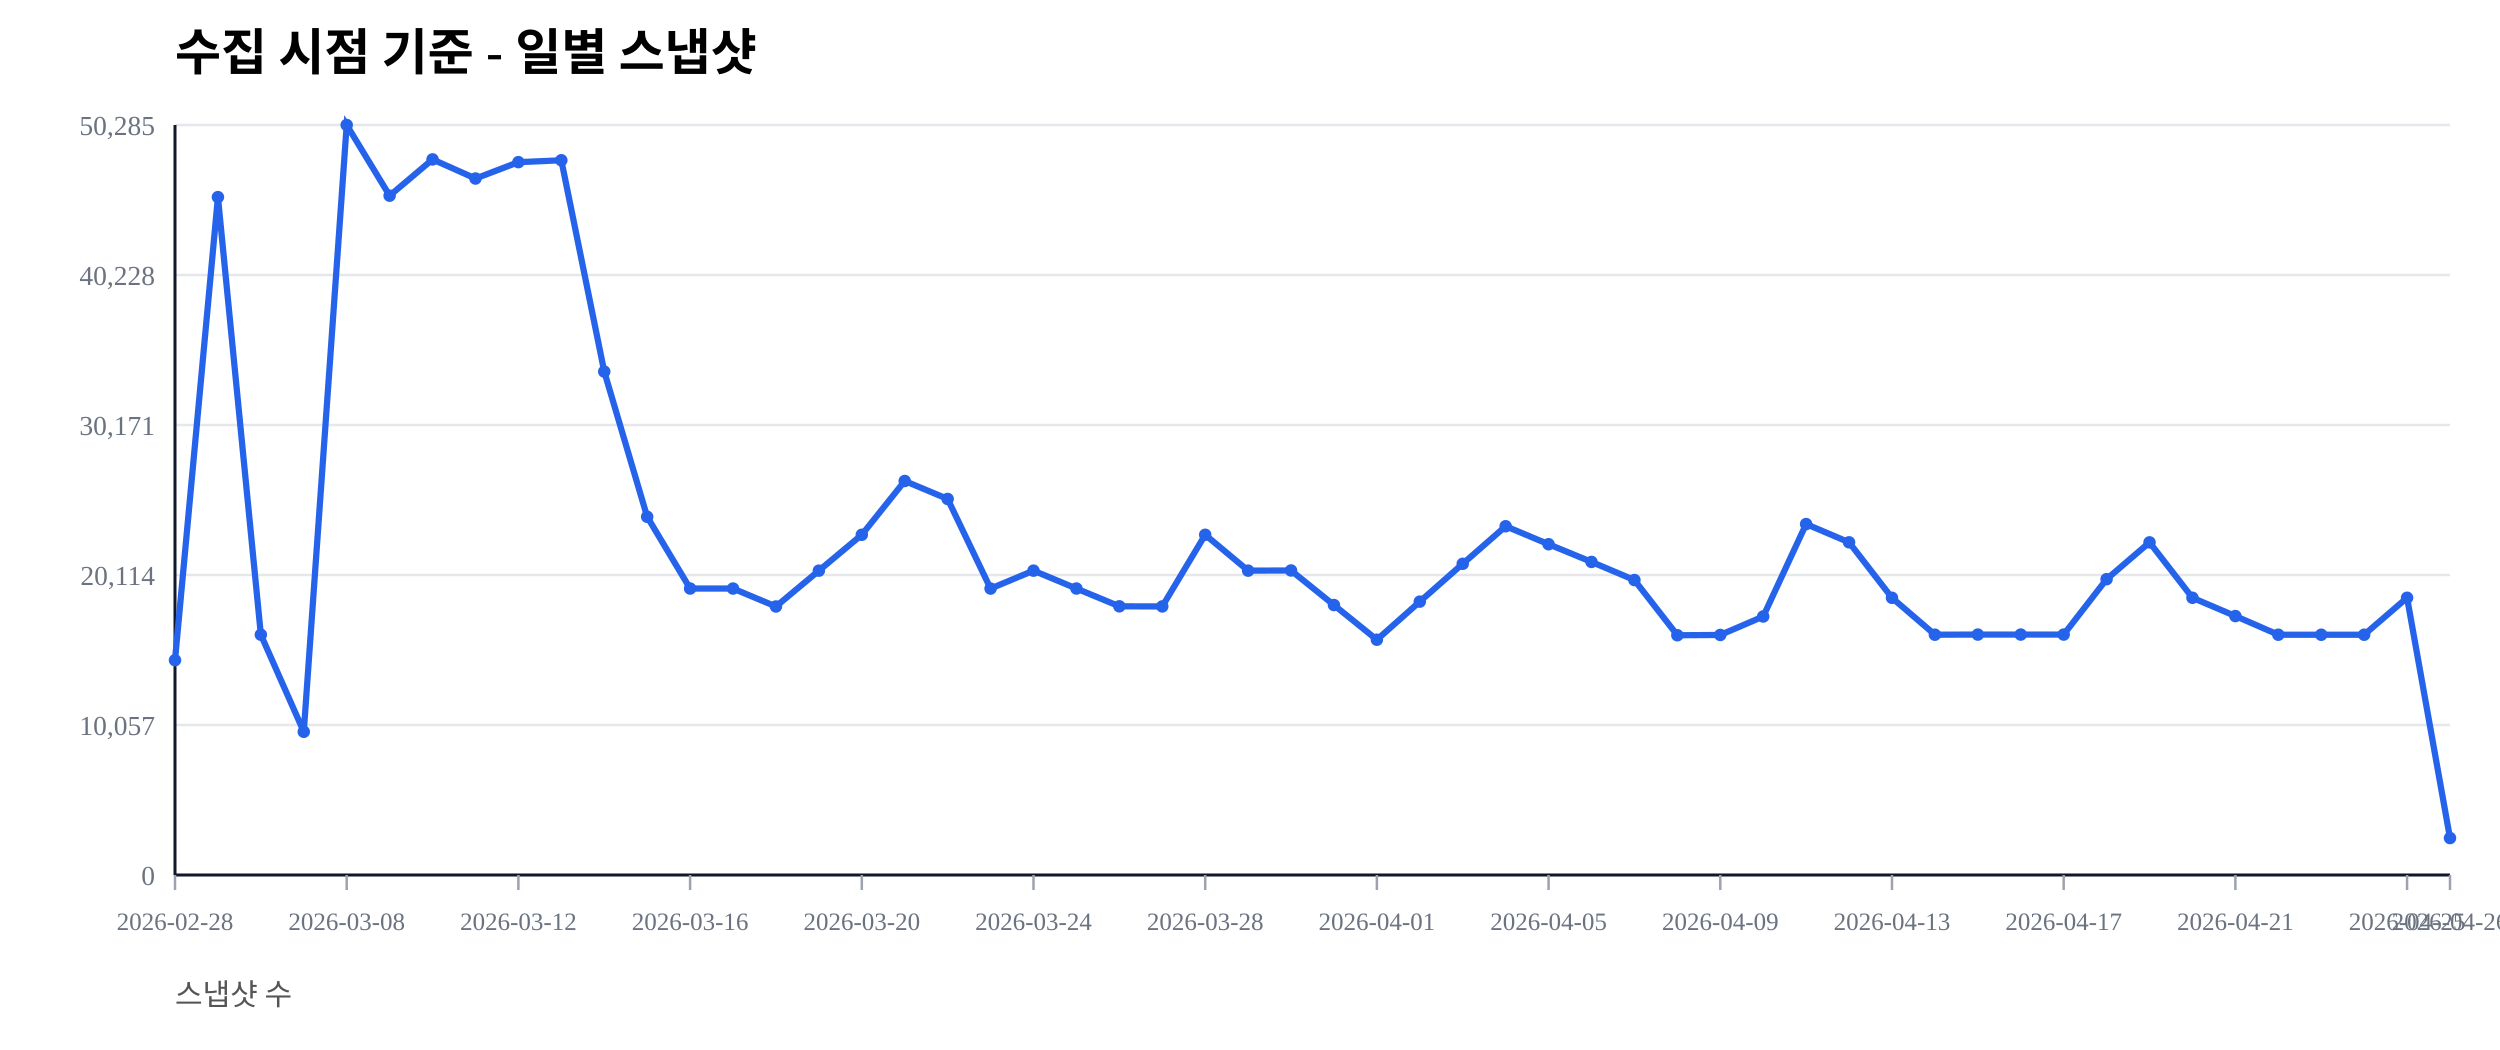
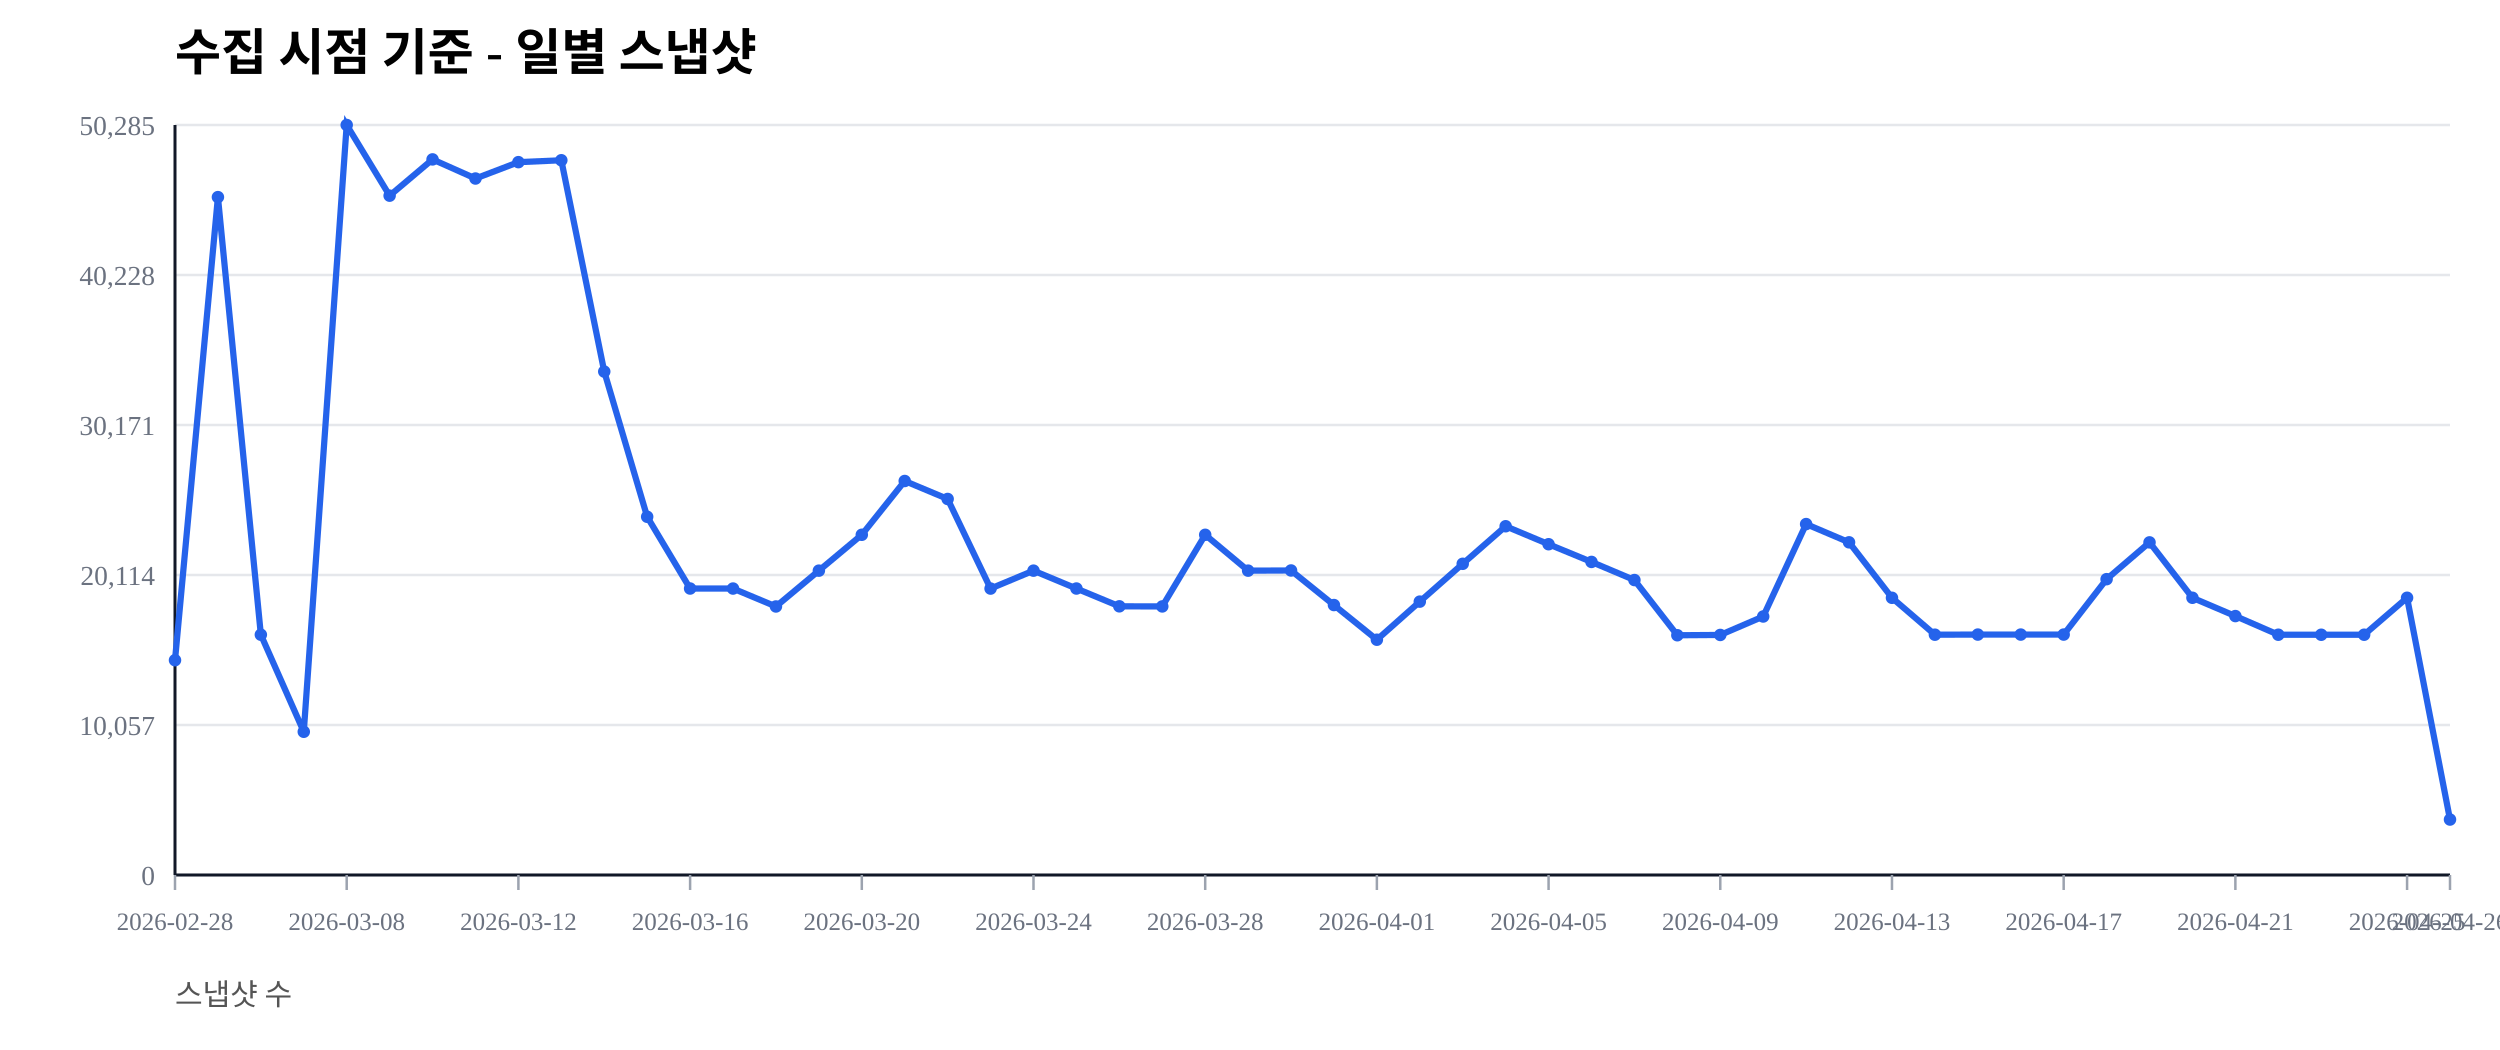
<svg xmlns="http://www.w3.org/2000/svg" width="1000" height="420" viewBox="0 0 1000 420">
  <rect width="100%" height="100%" fill="#ffffff" />
  <text x="70" y="28" font-size="20" font-weight="600">수집 시점 기준 - 일별 스냅샷</text>
  <text x="70" y="402" font-size="12" fill="#555">스냅샷 수</text>
  <line x1="70" y1="350.00" x2="980" y2="350.00" stroke="#e5e7eb" stroke-width="1" />
  <text x="62" y="354.00" font-size="11" fill="#6b7280" text-anchor="end">0</text>
  <line x1="70" y1="290.00" x2="980" y2="290.00" stroke="#e5e7eb" stroke-width="1" />
  <text x="62" y="294.00" font-size="11" fill="#6b7280" text-anchor="end">10,057</text>
  <line x1="70" y1="230.00" x2="980" y2="230.00" stroke="#e5e7eb" stroke-width="1" />
  <text x="62" y="234.00" font-size="11" fill="#6b7280" text-anchor="end">20,114</text>
  <line x1="70" y1="170.00" x2="980" y2="170.00" stroke="#e5e7eb" stroke-width="1" />
  <text x="62" y="174.00" font-size="11" fill="#6b7280" text-anchor="end">30,171</text>
  <line x1="70" y1="110.00" x2="980" y2="110.00" stroke="#e5e7eb" stroke-width="1" />
  <text x="62" y="114.00" font-size="11" fill="#6b7280" text-anchor="end">40,228</text>
  <line x1="70" y1="50.00" x2="980" y2="50.00" stroke="#e5e7eb" stroke-width="1" />
  <text x="62" y="54.00" font-size="11" fill="#6b7280" text-anchor="end">50,285</text>
  <line x1="70" y1="350" x2="980" y2="350" stroke="#111827" stroke-width="1.2" />
  <line x1="70" y1="50" x2="70" y2="350" stroke="#111827" stroke-width="1.2" />
  <line x1="70.00" y1="350" x2="70.00" y2="356" stroke="#9ca3af" stroke-width="1" />
  <text x="70.00" y="372" font-size="10" fill="#6b7280" text-anchor="middle">2026-02-28</text>
  <line x1="138.68" y1="350" x2="138.68" y2="356" stroke="#9ca3af" stroke-width="1" />
  <text x="138.68" y="372" font-size="10" fill="#6b7280" text-anchor="middle">2026-03-08</text>
  <line x1="207.36" y1="350" x2="207.36" y2="356" stroke="#9ca3af" stroke-width="1" />
  <text x="207.36" y="372" font-size="10" fill="#6b7280" text-anchor="middle">2026-03-12</text>
  <line x1="276.04" y1="350" x2="276.04" y2="356" stroke="#9ca3af" stroke-width="1" />
  <text x="276.04" y="372" font-size="10" fill="#6b7280" text-anchor="middle">2026-03-16</text>
  <line x1="344.72" y1="350" x2="344.72" y2="356" stroke="#9ca3af" stroke-width="1" />
  <text x="344.72" y="372" font-size="10" fill="#6b7280" text-anchor="middle">2026-03-20</text>
  <line x1="413.40" y1="350" x2="413.40" y2="356" stroke="#9ca3af" stroke-width="1" />
  <text x="413.40" y="372" font-size="10" fill="#6b7280" text-anchor="middle">2026-03-24</text>
  <line x1="482.08" y1="350" x2="482.08" y2="356" stroke="#9ca3af" stroke-width="1" />
  <text x="482.08" y="372" font-size="10" fill="#6b7280" text-anchor="middle">2026-03-28</text>
  <line x1="550.75" y1="350" x2="550.75" y2="356" stroke="#9ca3af" stroke-width="1" />
  <text x="550.75" y="372" font-size="10" fill="#6b7280" text-anchor="middle">2026-04-01</text>
  <line x1="619.43" y1="350" x2="619.43" y2="356" stroke="#9ca3af" stroke-width="1" />
  <text x="619.43" y="372" font-size="10" fill="#6b7280" text-anchor="middle">2026-04-05</text>
  <line x1="688.11" y1="350" x2="688.11" y2="356" stroke="#9ca3af" stroke-width="1" />
  <text x="688.11" y="372" font-size="10" fill="#6b7280" text-anchor="middle">2026-04-09</text>
  <line x1="756.79" y1="350" x2="756.79" y2="356" stroke="#9ca3af" stroke-width="1" />
  <text x="756.79" y="372" font-size="10" fill="#6b7280" text-anchor="middle">2026-04-13</text>
  <line x1="825.47" y1="350" x2="825.47" y2="356" stroke="#9ca3af" stroke-width="1" />
  <text x="825.47" y="372" font-size="10" fill="#6b7280" text-anchor="middle">2026-04-17</text>
  <line x1="894.15" y1="350" x2="894.15" y2="356" stroke="#9ca3af" stroke-width="1" />
  <text x="894.15" y="372" font-size="10" fill="#6b7280" text-anchor="middle">2026-04-21</text>
  <line x1="962.83" y1="350" x2="962.83" y2="356" stroke="#9ca3af" stroke-width="1" />
  <text x="962.83" y="372" font-size="10" fill="#6b7280" text-anchor="middle">2026-04-25</text>
  <line x1="980.00" y1="350" x2="980.00" y2="356" stroke="#9ca3af" stroke-width="1" />
  <text x="980.00" y="372" font-size="10" fill="#6b7280" text-anchor="middle">2026-04-26</text>
-   <polyline fill="none" stroke="#2563eb" stroke-width="2.5" points="70.00,264.08 87.17,78.85 104.34,253.89 121.51,292.71 138.68,50.00 155.85,78.27 173.02,63.76 190.19,71.41 207.36,64.86 224.53,64.10 241.70,148.63 258.87,206.71 276.04,235.41 293.21,235.42 310.38,242.59 327.55,228.26 344.72,213.91 361.89,192.40 379.06,199.59 396.23,235.43 413.40,228.26 430.57,235.41 447.74,242.53 464.91,242.57 482.08,213.92 499.25,228.26 516.42,228.19 533.58,242.02 550.75,255.89 567.92,240.65 585.09,225.52 602.26,210.50 619.43,217.69 636.60,224.77 653.77,232.02 670.94,254.10 688.11,253.98 705.28,246.60 722.45,209.63 739.62,216.93 756.79,239.12 773.96,253.88 791.13,253.83 808.30,253.83 825.47,253.83 842.64,231.67 859.81,216.95 876.98,239.11 894.15,246.43 911.32,253.89 928.49,253.90 945.66,253.89 962.83,239.11 980.00,335.22" />
+   <polyline fill="none" stroke="#2563eb" stroke-width="2.5" points="70.00,264.08 87.17,78.85 104.34,253.89 121.51,292.71 138.68,50.00 155.85,78.27 173.02,63.76 190.19,71.41 207.36,64.86 224.53,64.10 241.70,148.63 258.87,206.71 276.04,235.41 293.21,235.42 310.38,242.59 327.55,228.26 344.72,213.91 361.89,192.40 379.06,199.59 396.23,235.43 413.40,228.26 430.57,235.41 447.74,242.53 464.91,242.57 482.08,213.92 499.25,228.26 516.42,228.19 533.58,242.02 550.75,255.89 567.92,240.65 585.09,225.52 602.26,210.50 619.43,217.69 636.60,224.77 653.77,232.02 670.94,254.10 688.11,253.98 705.28,246.60 722.45,209.63 739.62,216.93 756.79,239.12 773.96,253.88 791.13,253.83 808.30,253.83 825.47,253.83 842.64,231.67 859.81,216.95 876.98,239.11 894.15,246.43 911.32,253.89 928.49,253.90 945.66,253.89 962.83,239.11 980.00,327.82" />
  <circle cx="70.00" cy="264.08" r="2.5" fill="#2563eb" />
  <circle cx="87.17" cy="78.85" r="2.5" fill="#2563eb" />
  <circle cx="104.34" cy="253.89" r="2.5" fill="#2563eb" />
  <circle cx="121.51" cy="292.71" r="2.5" fill="#2563eb" />
  <circle cx="138.68" cy="50.00" r="2.5" fill="#2563eb" />
  <circle cx="155.85" cy="78.27" r="2.5" fill="#2563eb" />
  <circle cx="173.02" cy="63.76" r="2.5" fill="#2563eb" />
  <circle cx="190.19" cy="71.41" r="2.5" fill="#2563eb" />
  <circle cx="207.36" cy="64.86" r="2.5" fill="#2563eb" />
  <circle cx="224.53" cy="64.10" r="2.5" fill="#2563eb" />
  <circle cx="241.70" cy="148.63" r="2.5" fill="#2563eb" />
  <circle cx="258.87" cy="206.71" r="2.5" fill="#2563eb" />
  <circle cx="276.04" cy="235.41" r="2.5" fill="#2563eb" />
  <circle cx="293.21" cy="235.42" r="2.5" fill="#2563eb" />
  <circle cx="310.38" cy="242.59" r="2.5" fill="#2563eb" />
  <circle cx="327.55" cy="228.26" r="2.5" fill="#2563eb" />
  <circle cx="344.72" cy="213.91" r="2.5" fill="#2563eb" />
  <circle cx="361.89" cy="192.40" r="2.5" fill="#2563eb" />
  <circle cx="379.06" cy="199.59" r="2.5" fill="#2563eb" />
  <circle cx="396.23" cy="235.43" r="2.5" fill="#2563eb" />
  <circle cx="413.40" cy="228.26" r="2.5" fill="#2563eb" />
  <circle cx="430.57" cy="235.41" r="2.5" fill="#2563eb" />
  <circle cx="447.74" cy="242.53" r="2.5" fill="#2563eb" />
  <circle cx="464.91" cy="242.57" r="2.5" fill="#2563eb" />
  <circle cx="482.08" cy="213.92" r="2.5" fill="#2563eb" />
  <circle cx="499.25" cy="228.26" r="2.5" fill="#2563eb" />
  <circle cx="516.42" cy="228.19" r="2.5" fill="#2563eb" />
  <circle cx="533.58" cy="242.02" r="2.5" fill="#2563eb" />
  <circle cx="550.75" cy="255.89" r="2.5" fill="#2563eb" />
  <circle cx="567.92" cy="240.65" r="2.5" fill="#2563eb" />
  <circle cx="585.09" cy="225.52" r="2.5" fill="#2563eb" />
  <circle cx="602.26" cy="210.50" r="2.5" fill="#2563eb" />
  <circle cx="619.43" cy="217.69" r="2.5" fill="#2563eb" />
  <circle cx="636.60" cy="224.77" r="2.5" fill="#2563eb" />
  <circle cx="653.77" cy="232.02" r="2.5" fill="#2563eb" />
  <circle cx="670.94" cy="254.10" r="2.5" fill="#2563eb" />
  <circle cx="688.11" cy="253.98" r="2.5" fill="#2563eb" />
  <circle cx="705.28" cy="246.60" r="2.5" fill="#2563eb" />
  <circle cx="722.45" cy="209.63" r="2.5" fill="#2563eb" />
  <circle cx="739.62" cy="216.93" r="2.5" fill="#2563eb" />
  <circle cx="756.79" cy="239.12" r="2.5" fill="#2563eb" />
  <circle cx="773.96" cy="253.88" r="2.5" fill="#2563eb" />
  <circle cx="791.13" cy="253.83" r="2.5" fill="#2563eb" />
  <circle cx="808.30" cy="253.83" r="2.5" fill="#2563eb" />
  <circle cx="825.47" cy="253.83" r="2.5" fill="#2563eb" />
  <circle cx="842.64" cy="231.67" r="2.5" fill="#2563eb" />
  <circle cx="859.81" cy="216.95" r="2.5" fill="#2563eb" />
  <circle cx="876.98" cy="239.11" r="2.5" fill="#2563eb" />
  <circle cx="894.15" cy="246.43" r="2.5" fill="#2563eb" />
  <circle cx="911.32" cy="253.89" r="2.5" fill="#2563eb" />
  <circle cx="928.49" cy="253.90" r="2.5" fill="#2563eb" />
  <circle cx="945.66" cy="253.89" r="2.5" fill="#2563eb" />
  <circle cx="962.83" cy="239.11" r="2.5" fill="#2563eb" />
-   <circle cx="980.00" cy="335.22" r="2.5" fill="#2563eb" />
+   <circle cx="980.00" cy="327.82" r="2.5" fill="#2563eb" />
</svg>
